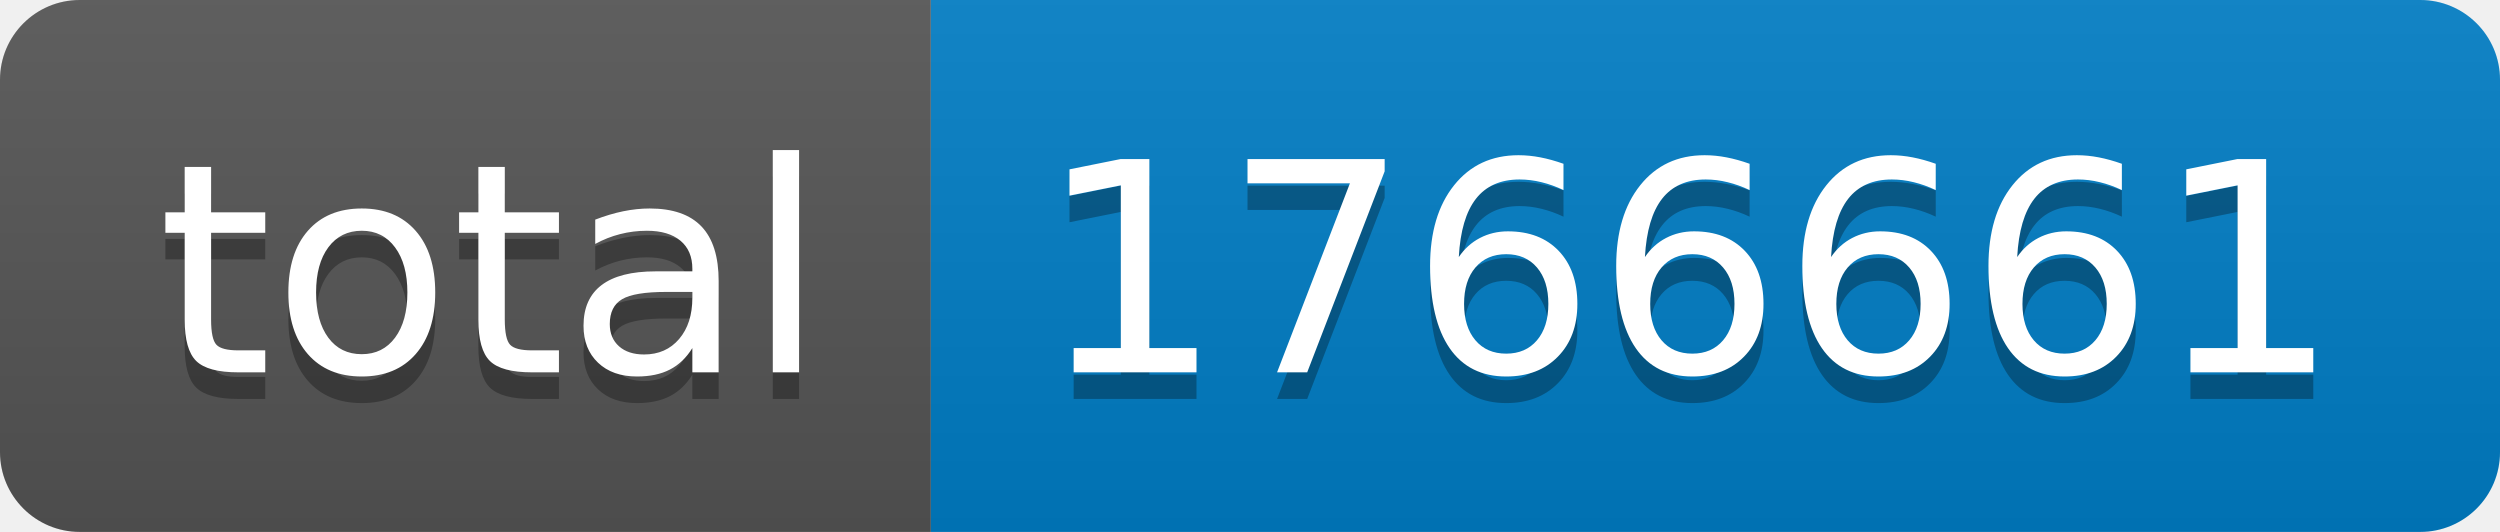
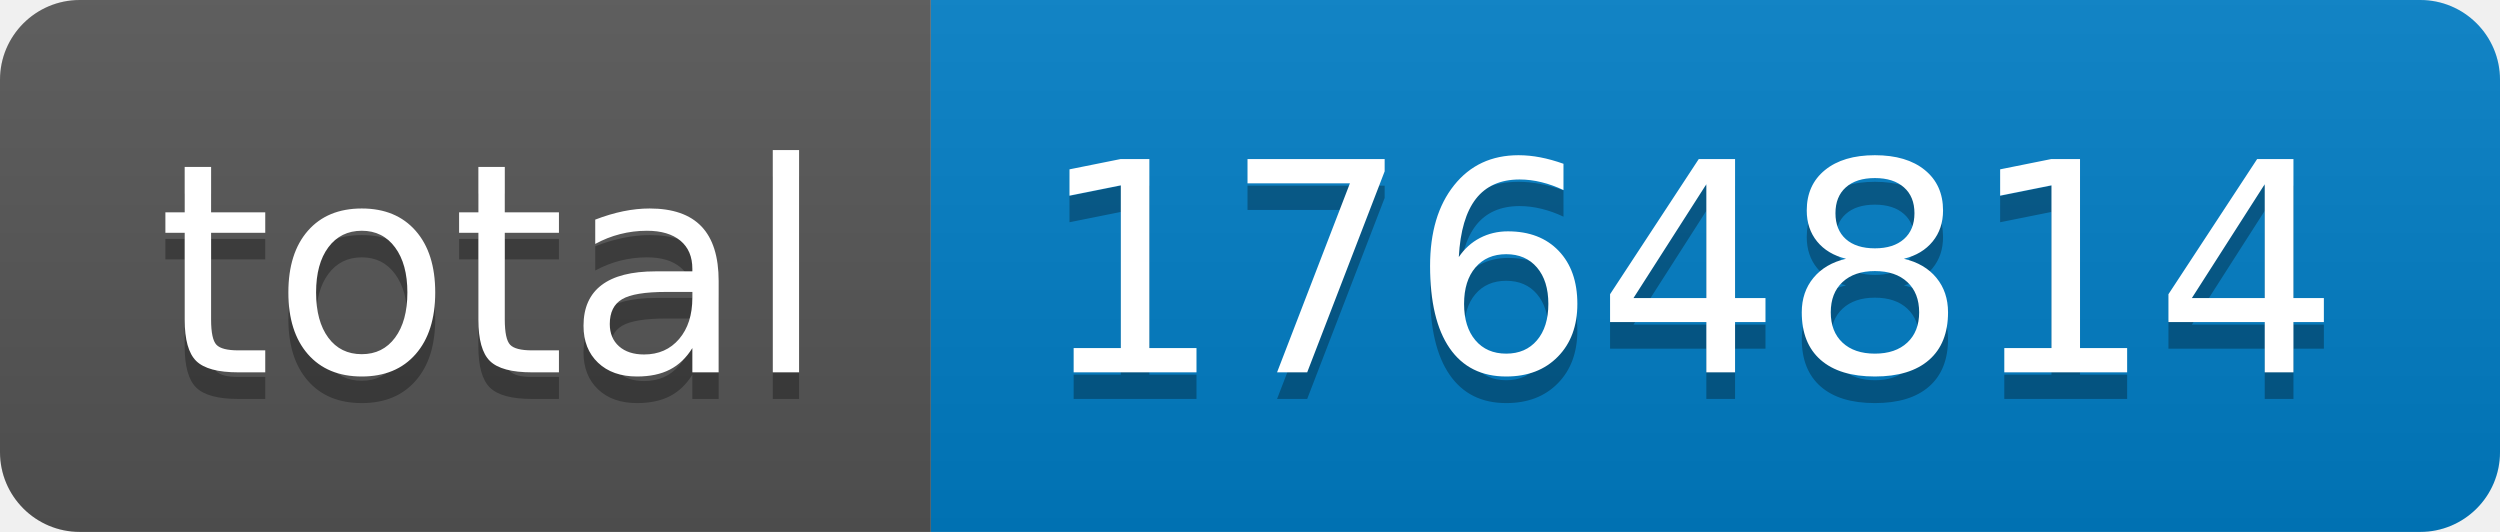
- <svg xmlns="http://www.w3.org/2000/svg" width="94" height="20" role="img" aria-label="total: 1766661">
+ <svg xmlns="http://www.w3.org/2000/svg" width="94" height="20" role="img" aria-label="total: 1764814">
  <linearGradient id="s" x2="0" y2="100%">
    <stop offset="0" stop-color="#bbb" stop-opacity=".1" />
    <stop offset="1" stop-opacity=".1" />
  </linearGradient>
  <clipPath id="r">
    <rect width="94" height="20" rx="3" fill="#fff" />
  </clipPath>
  <g clip-path="url(#r)">
    <rect width="35" height="20" fill="#555" />
    <rect x="35" width="59" height="20" fill="#007ec6" />
    <rect width="94" height="20" fill="url(#s)" />
  </g>
  <g fill="#fff" text-anchor="middle" font-family="Verdana,Geneva,DejaVu Sans,sans-serif" text-rendering="geometricPrecision" font-size="110">
    <text aria-hidden="true" x="185" y="150" fill="#010101" fill-opacity=".3" transform="scale(.1)" textLength="250">total</text>
    <text x="185" y="140" transform="scale(.1)" fill="#fff" textLength="250">total</text>
-     <text aria-hidden="true" x="635" y="150" fill="#010101" fill-opacity=".3" transform="scale(.1)" textLength="490">1766661</text>
-     <text x="635" y="140" transform="scale(.1)" fill="#fff" textLength="490">1766661</text>
+     <text aria-hidden="true" x="635" y="150" fill="#010101" fill-opacity=".3" transform="scale(.1)" textLength="490">1764814</text>
+     <text x="635" y="140" transform="scale(.1)" fill="#fff" textLength="490">1764814</text>
  </g>
</svg>
